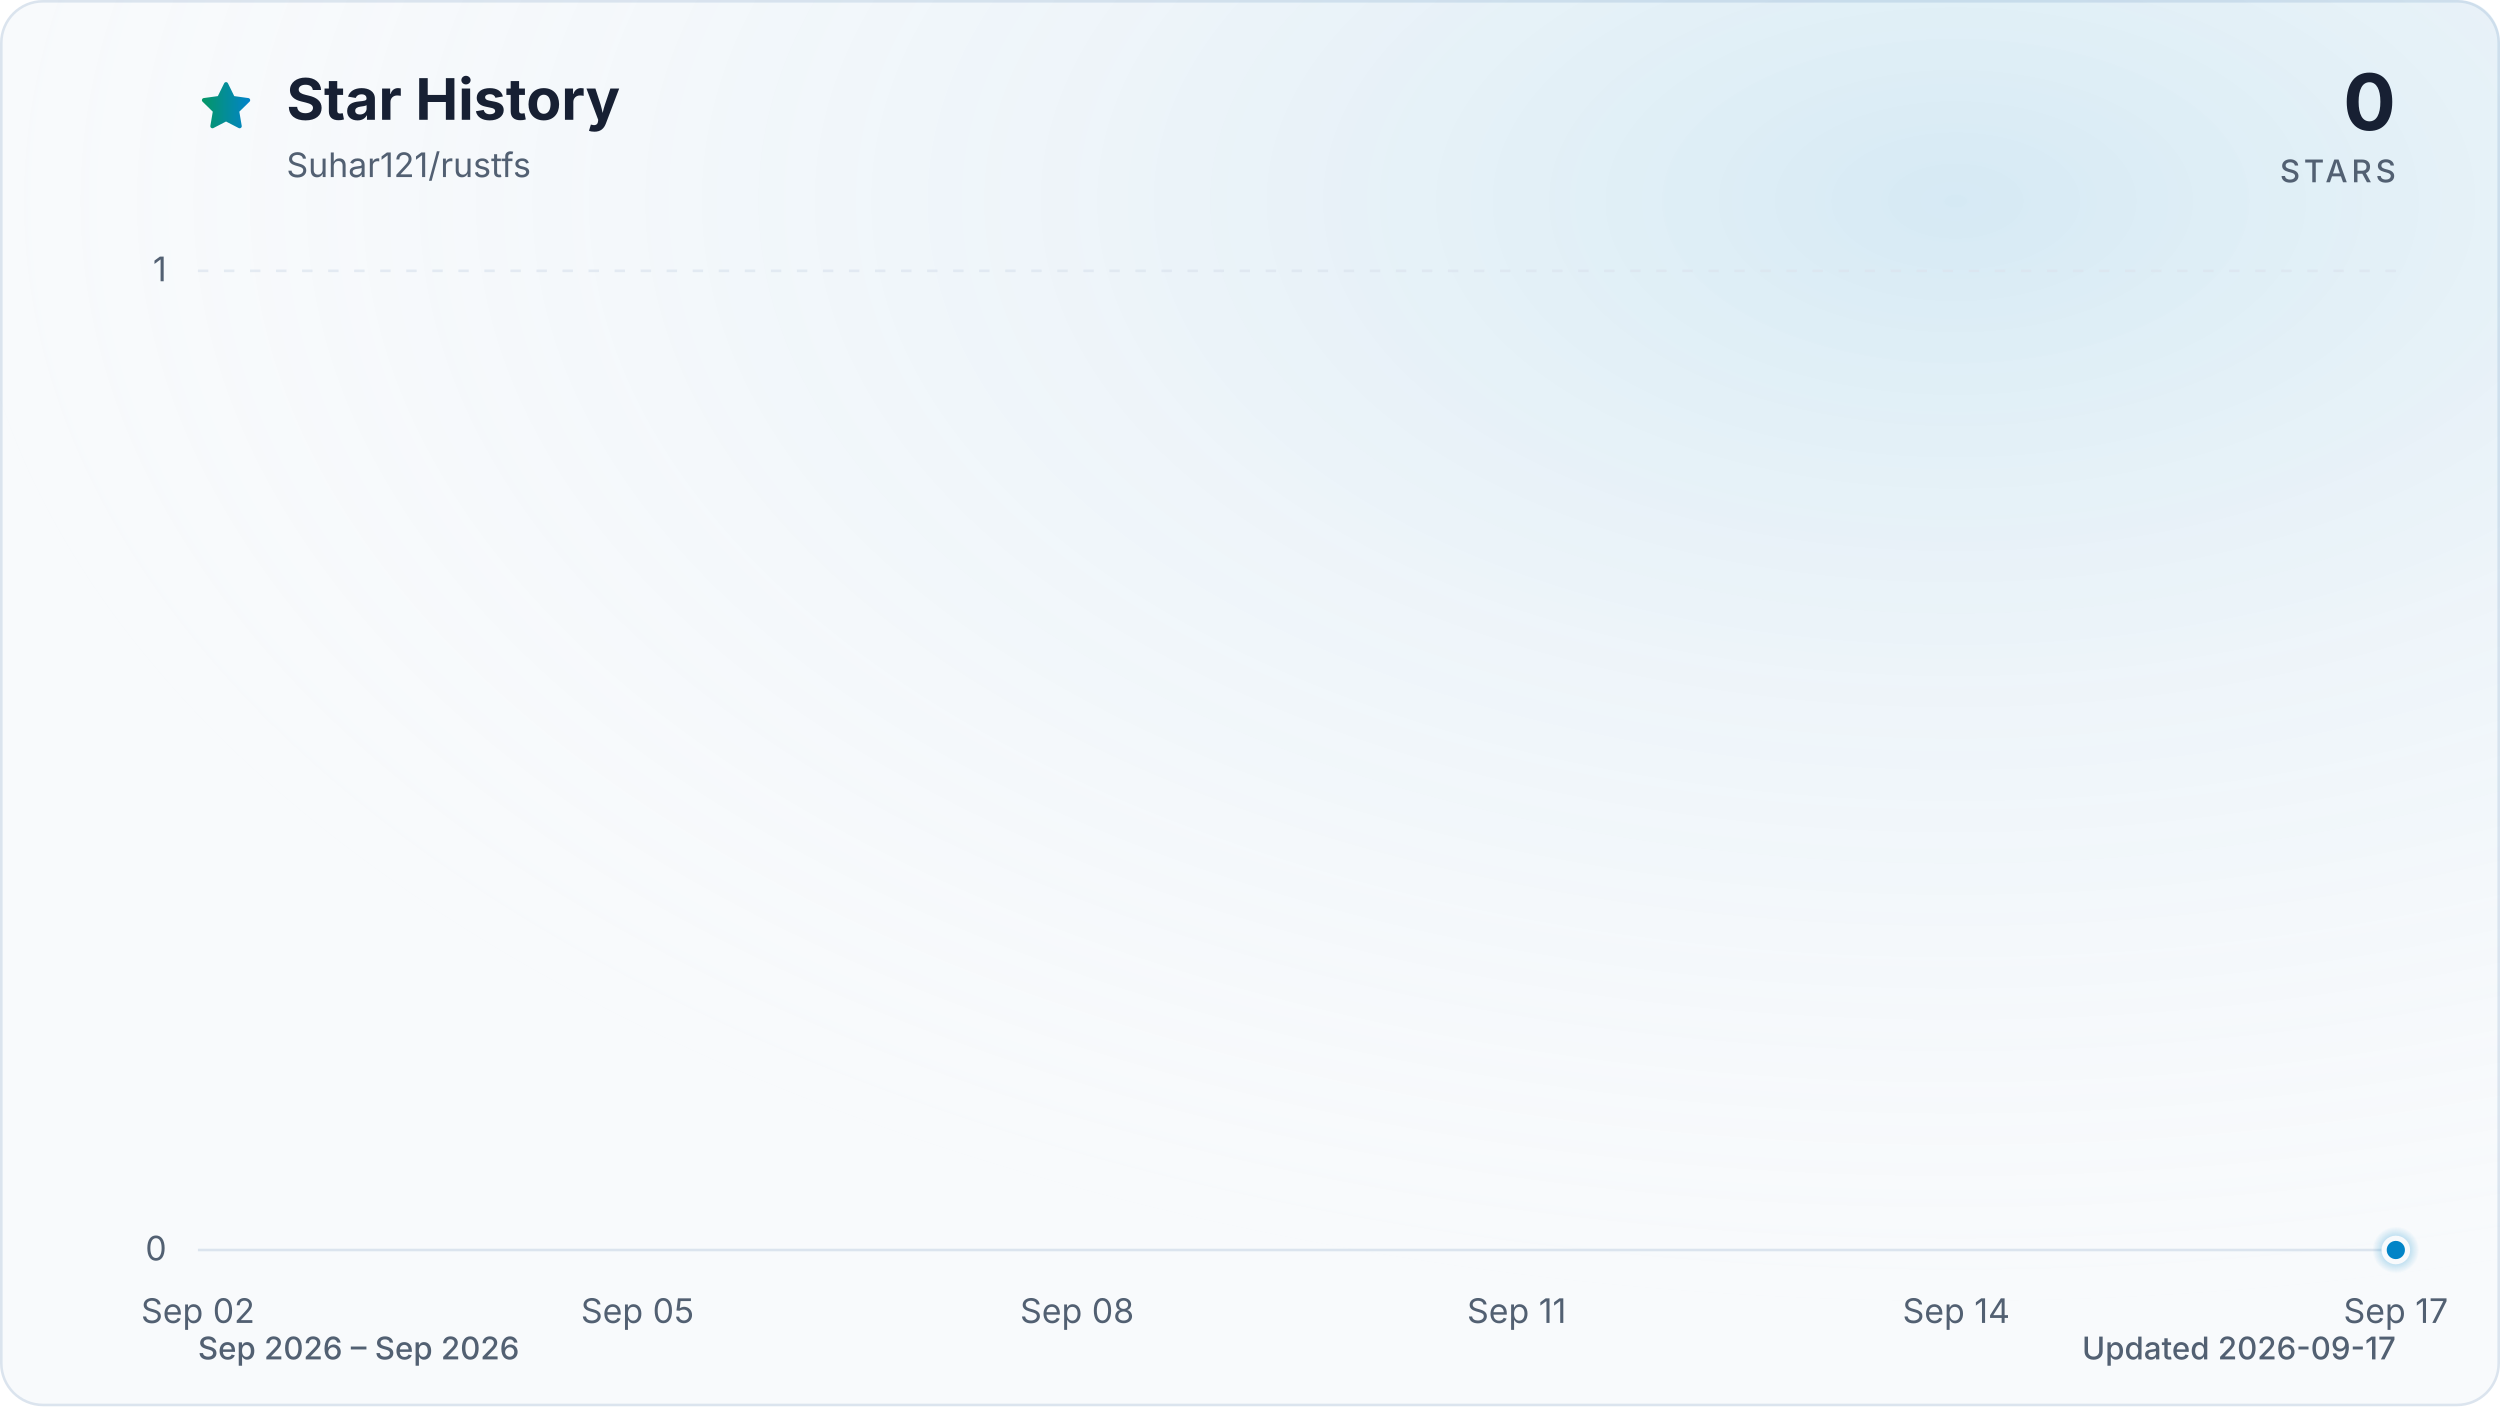
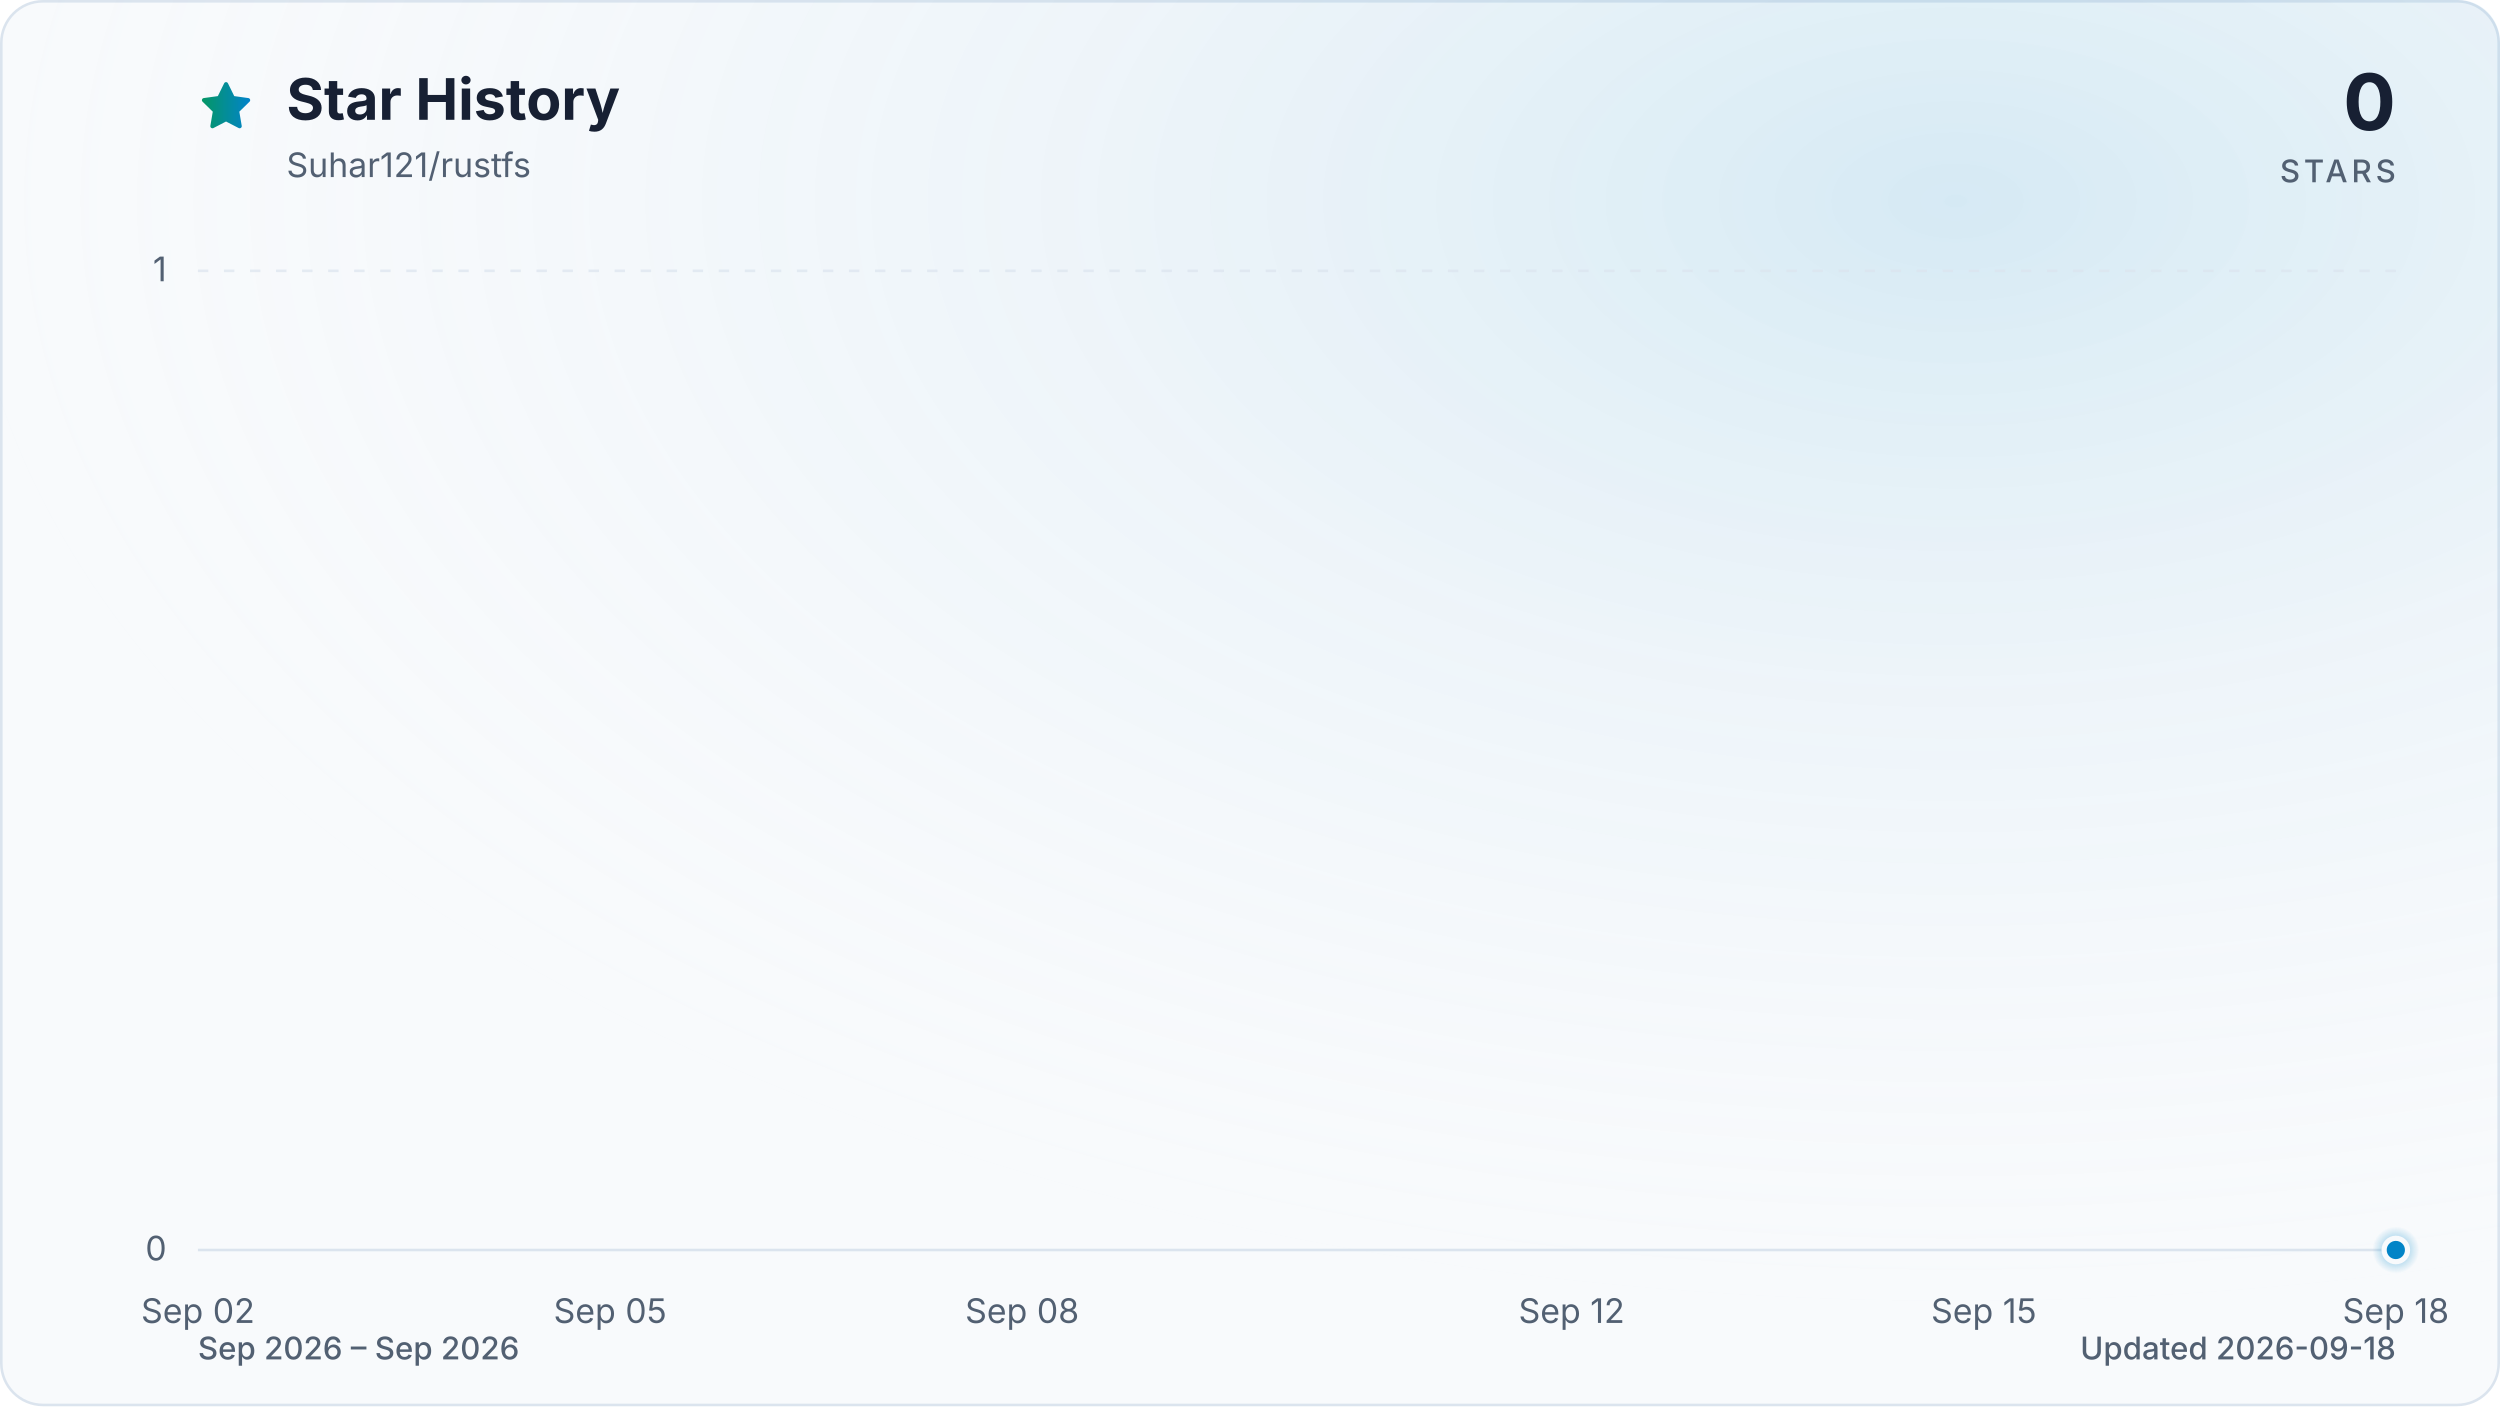
<svg xmlns="http://www.w3.org/2000/svg" viewBox="0 0 960 540" role="img" aria-labelledby="title description" data-style="gradient" data-variant="glow" data-animated="true">
  <defs>
    <linearGradient id="trend" x1="0" y1="0" x2="1" y2="0">
      <stop offset="0%" stop-color="#059669" />
      <stop offset="100%" stop-color="#0284c7" />
    </linearGradient>
    <linearGradient id="area" x1="0" y1="0" x2="0" y2="1">
      <stop offset="0%" stop-color="#059669" stop-opacity="0.30" />
      <stop offset="55%" stop-color="#0284c7" stop-opacity="0.10" />
      <stop offset="100%" stop-color="#0284c7" stop-opacity="0.01" />
    </linearGradient>
    <radialGradient id="marker-halo" cx="50%" cy="50%" r="50%">
      <stop offset="0%" stop-color="#0284c7" stop-opacity="0.55" />
      <stop offset="100%" stop-color="#0284c7" stop-opacity="0" />
    </radialGradient>
    <radialGradient id="surface-glow" cx="78%" cy="14%" r="80%">
      <stop offset="0%" stop-color="#0284c7" stop-opacity="0.14" />
      <stop offset="100%" stop-color="#f8fafc" stop-opacity="0" />
    </radialGradient>
    <filter id="trend-glow" x="-20%" y="-20%" width="140%" height="140%">
      <feGaussianBlur stdDeviation="7" />
    </filter>
  </defs>
  <style>
.trend-enter{transform-box:fill-box;transform-origin:center;animation:trend-enter 520ms cubic-bezier(0.16,1,0.3,1)}
.marker-enter{transform-box:fill-box;transform-origin:center;animation:marker-enter 320ms cubic-bezier(0.16,1,0.3,1) 200ms both}
.marker-pulse{transform-box:fill-box;transform-origin:center;animation:marker-pulse 2.6s ease-out infinite}
@keyframes trend-enter{from{opacity:.35;transform:translateY(10px)}to{opacity:1;transform:translateY(0)}}
@keyframes marker-enter{from{opacity:0;transform:scale(.4)}to{opacity:1;transform:scale(1)}}
@keyframes marker-pulse{0%{opacity:.5;transform:scale(.7)}70%,100%{opacity:0;transform:scale(2.1)}}
@media (prefers-reduced-motion:reduce){.trend-enter,.marker-enter,.marker-pulse{animation:none!important}}
@media (prefers-reduced-motion:reduce){.marker-pulse{opacity:0}}
</style>
  <rect x="0.5" y="0.5" width="959" height="539" fill="#f8fafc" stroke="#dbe4ee" stroke-width="1" rx="16" />
  <rect width="960" height="540" fill="url(#surface-glow)" rx="16" />
  <path d="M12 2.6l2.9 5.9 6.5.9-4.7 4.6 1.1 6.5-5.8-3-5.8 3 1.1-6.5-4.7-4.6 6.5-.9L12 2.6Z" transform="translate(76 30) scale(.9)" fill="url(#trend)" stroke="url(#trend)" stroke-width="1.8" stroke-linejoin="round" aria-hidden="true" />
  <text x="110" y="46" fill="#172033" font-family="ui-sans-serif, system-ui, -apple-system, BlinkMacSystemFont, 'Segoe UI', sans-serif" font-size="22" font-weight="700">Star History</text>
  <text x="110" y="68" fill="#526072" font-family="ui-sans-serif, system-ui, -apple-system, BlinkMacSystemFont, 'Segoe UI', sans-serif" font-size="13">Suhar121/rustfs</text>
  <text x="920" y="50" fill="#172033" font-family="ui-sans-serif, system-ui, -apple-system, BlinkMacSystemFont, 'Segoe UI', sans-serif" font-size="30" font-weight="700" text-anchor="end">0</text>
  <text x="920" y="70" fill="#526072" font-family="ui-sans-serif, system-ui, -apple-system, BlinkMacSystemFont, 'Segoe UI', sans-serif" font-size="12" font-weight="500" letter-spacing="1.5" text-anchor="end">STARS</text>
  <line x1="76" y1="480.0" x2="920" y2="480.0" stroke="#dbe4ee" stroke-width="1" stroke-dasharray="0" opacity="1" />
  <text x="64" y="484.0" fill="#526072" font-family="ui-sans-serif, system-ui, -apple-system, BlinkMacSystemFont, 'Segoe UI', sans-serif" font-size="13" text-anchor="end">0</text>
  <line x1="76" y1="104.0" x2="920" y2="104.0" stroke="#dbe4ee" stroke-width="1" stroke-dasharray="4 6" opacity="0.7" />
  <text x="64" y="108.0" fill="#526072" font-family="ui-sans-serif, system-ui, -apple-system, BlinkMacSystemFont, 'Segoe UI', sans-serif" font-size="13" text-anchor="end">1</text>
  <text x="76.0" y="508" fill="#526072" font-family="ui-sans-serif, system-ui, -apple-system, BlinkMacSystemFont, 'Segoe UI', sans-serif" font-size="13" text-anchor="middle">Sep 02</text>
-   <text x="244.8" y="508" fill="#526072" font-family="ui-sans-serif, system-ui, -apple-system, BlinkMacSystemFont, 'Segoe UI', sans-serif" font-size="13" text-anchor="middle">Sep 05</text>
-   <text x="413.6" y="508" fill="#526072" font-family="ui-sans-serif, system-ui, -apple-system, BlinkMacSystemFont, 'Segoe UI', sans-serif" font-size="13" text-anchor="middle">Sep 08</text>
-   <text x="582.4" y="508" fill="#526072" font-family="ui-sans-serif, system-ui, -apple-system, BlinkMacSystemFont, 'Segoe UI', sans-serif" font-size="13" text-anchor="middle">Sep 11</text>
-   <text x="751.2" y="508" fill="#526072" font-family="ui-sans-serif, system-ui, -apple-system, BlinkMacSystemFont, 'Segoe UI', sans-serif" font-size="13" text-anchor="middle">Sep 14</text>
-   <text x="920.0" y="508" fill="#526072" font-family="ui-sans-serif, system-ui, -apple-system, BlinkMacSystemFont, 'Segoe UI', sans-serif" font-size="13" text-anchor="middle">Sep 17</text>
+   <text x="234.3" y="508" fill="#526072" font-family="ui-sans-serif, system-ui, -apple-system, BlinkMacSystemFont, 'Segoe UI', sans-serif" font-size="13" text-anchor="middle">Sep 05</text>
+   <text x="392.5" y="508" fill="#526072" font-family="ui-sans-serif, system-ui, -apple-system, BlinkMacSystemFont, 'Segoe UI', sans-serif" font-size="13" text-anchor="middle">Sep 08</text>
+   <text x="603.5" y="508" fill="#526072" font-family="ui-sans-serif, system-ui, -apple-system, BlinkMacSystemFont, 'Segoe UI', sans-serif" font-size="13" text-anchor="middle">Sep 12</text>
+   <text x="761.8" y="508" fill="#526072" font-family="ui-sans-serif, system-ui, -apple-system, BlinkMacSystemFont, 'Segoe UI', sans-serif" font-size="13" text-anchor="middle">Sep 15</text>
+   <text x="920.0" y="508" fill="#526072" font-family="ui-sans-serif, system-ui, -apple-system, BlinkMacSystemFont, 'Segoe UI', sans-serif" font-size="13" text-anchor="middle">Sep 18</text>
  <g class="trend-enter">
-     <path d="M 76.0 480.0 C 94.8 480.0, 113.5 480.0, 132.3 480.0 C 151.0 480.0, 169.8 480.0, 188.5 480.0 C 207.3 480.0, 226.0 480.0, 244.8 480.0 C 263.6 480.0, 282.3 480.0, 301.1 480.0 C 319.8 480.0, 338.6 480.0, 357.3 480.0 C 376.1 480.0, 394.8 480.0, 413.6 480.0 C 432.4 480.0, 451.1 480.0, 469.9 480.0 C 488.6 480.0, 507.4 480.0, 526.1 480.0 C 544.9 480.0, 563.6 480.0, 582.4 480.0 C 601.2 480.0, 619.9 480.0, 638.7 480.0 C 657.4 480.0, 676.2 480.0, 694.9 480.0 C 713.7 480.0, 732.4 480.0, 751.2 480.0 C 770.0 480.0, 788.7 480.0, 807.5 480.0 C 826.2 480.0, 845.0 480.0, 863.7 480.0 C 882.5 480.0, 901.2 480.0, 920.0 480.0 L 920.0 480.0 L 76.0 480.0 Z" fill="url(#area)" />
-     <path d="M 76.0 480.0 C 94.8 480.0, 113.5 480.0, 132.3 480.0 C 151.0 480.0, 169.8 480.0, 188.5 480.0 C 207.3 480.0, 226.0 480.0, 244.8 480.0 C 263.6 480.0, 282.3 480.0, 301.1 480.0 C 319.8 480.0, 338.6 480.0, 357.3 480.0 C 376.1 480.0, 394.8 480.0, 413.6 480.0 C 432.4 480.0, 451.1 480.0, 469.9 480.0 C 488.6 480.0, 507.4 480.0, 526.1 480.0 C 544.9 480.0, 563.6 480.0, 582.4 480.0 C 601.2 480.0, 619.9 480.0, 638.7 480.0 C 657.4 480.0, 676.2 480.0, 694.9 480.0 C 713.7 480.0, 732.4 480.0, 751.2 480.0 C 770.0 480.0, 788.7 480.0, 807.5 480.0 C 826.2 480.0, 845.0 480.0, 863.7 480.0 C 882.5 480.0, 901.2 480.0, 920.0 480.0" fill="none" stroke="url(#trend)" stroke-width="12" stroke-linecap="round" stroke-linejoin="round" opacity="0.16" filter="url(#trend-glow)" />
-     <path d="M 76.0 480.0 C 94.8 480.0, 113.5 480.0, 132.3 480.0 C 151.0 480.0, 169.8 480.0, 188.5 480.0 C 207.3 480.0, 226.0 480.0, 244.8 480.0 C 263.6 480.0, 282.3 480.0, 301.1 480.0 C 319.8 480.0, 338.6 480.0, 357.3 480.0 C 376.1 480.0, 394.8 480.0, 413.6 480.0 C 432.4 480.0, 451.1 480.0, 469.9 480.0 C 488.6 480.0, 507.4 480.0, 526.1 480.0 C 544.9 480.0, 563.6 480.0, 582.4 480.0 C 601.2 480.0, 619.9 480.0, 638.7 480.0 C 657.4 480.0, 676.2 480.0, 694.9 480.0 C 713.7 480.0, 732.4 480.0, 751.2 480.0 C 770.0 480.0, 788.7 480.0, 807.5 480.0 C 826.2 480.0, 845.0 480.0, 863.7 480.0 C 882.5 480.0, 901.2 480.0, 920.0 480.0" fill="none" stroke="url(#trend)" stroke-width="3" stroke-linecap="round" stroke-linejoin="round" />
+     <path d="M 76.0 480.0 C 93.6 480.0, 111.2 480.0, 128.8 480.0 C 146.3 480.0, 163.9 480.0, 181.5 480.0 C 199.1 480.0, 216.7 480.0, 234.3 480.0 C 251.8 480.0, 269.4 480.0, 287.0 480.0 C 304.6 480.0, 322.2 480.0, 339.8 480.0 C 357.3 480.0, 374.9 480.0, 392.5 480.0 C 410.1 480.0, 427.7 480.0, 445.3 480.0 C 462.8 480.0, 480.4 480.0, 498.0 480.0 C 515.6 480.0, 533.2 480.0, 550.8 480.0 C 568.3 480.0, 585.9 480.0, 603.5 480.0 C 621.1 480.0, 638.7 480.0, 656.3 480.0 C 673.8 480.0, 691.4 480.0, 709.0 480.0 C 726.6 480.0, 744.2 480.0, 761.8 480.0 C 779.3 480.0, 796.9 480.0, 814.5 480.0 C 832.1 480.0, 849.7 480.0, 867.3 480.0 C 884.8 480.0, 902.4 480.0, 920.0 480.0 L 920.0 480.0 L 76.0 480.0 Z" fill="url(#area)" />
+     <path d="M 76.0 480.0 C 93.6 480.0, 111.2 480.0, 128.8 480.0 C 146.3 480.0, 163.9 480.0, 181.5 480.0 C 199.1 480.0, 216.7 480.0, 234.3 480.0 C 251.8 480.0, 269.4 480.0, 287.0 480.0 C 304.6 480.0, 322.2 480.0, 339.8 480.0 C 357.3 480.0, 374.9 480.0, 392.5 480.0 C 410.1 480.0, 427.7 480.0, 445.3 480.0 C 462.8 480.0, 480.4 480.0, 498.0 480.0 C 515.6 480.0, 533.2 480.0, 550.8 480.0 C 568.3 480.0, 585.9 480.0, 603.5 480.0 C 621.1 480.0, 638.7 480.0, 656.3 480.0 C 673.8 480.0, 691.4 480.0, 709.0 480.0 C 726.6 480.0, 744.2 480.0, 761.8 480.0 C 779.3 480.0, 796.9 480.0, 814.5 480.0 C 832.1 480.0, 849.7 480.0, 867.3 480.0 C 884.8 480.0, 902.4 480.0, 920.0 480.0" fill="none" stroke="url(#trend)" stroke-width="12" stroke-linecap="round" stroke-linejoin="round" opacity="0.16" filter="url(#trend-glow)" />
+     <path d="M 76.0 480.0 C 93.6 480.0, 111.2 480.0, 128.8 480.0 C 146.3 480.0, 163.9 480.0, 181.5 480.0 C 199.1 480.0, 216.7 480.0, 234.3 480.0 C 251.8 480.0, 269.4 480.0, 287.0 480.0 C 304.6 480.0, 322.2 480.0, 339.8 480.0 C 357.3 480.0, 374.9 480.0, 392.5 480.0 C 410.1 480.0, 427.7 480.0, 445.3 480.0 C 462.8 480.0, 480.4 480.0, 498.0 480.0 C 515.6 480.0, 533.2 480.0, 550.8 480.0 C 568.3 480.0, 585.9 480.0, 603.5 480.0 C 621.1 480.0, 638.7 480.0, 656.3 480.0 C 673.8 480.0, 691.4 480.0, 709.0 480.0 C 726.6 480.0, 744.2 480.0, 761.8 480.0 C 779.3 480.0, 796.9 480.0, 814.5 480.0 C 832.1 480.0, 849.7 480.0, 867.3 480.0 C 884.8 480.0, 902.4 480.0, 920.0 480.0" fill="none" stroke="url(#trend)" stroke-width="3" stroke-linecap="round" stroke-linejoin="round" />
  </g>
  <g class="marker-enter">
    <circle class="marker-pulse" cx="920.0" cy="480.0" r="9" fill="url(#marker-halo)" />
    <circle cx="920.0" cy="480.0" r="4.5" fill="#0284c7" stroke="#f8fafc" stroke-width="2" />
  </g>
  <text x="76" y="522" fill="#526072" font-family="ui-sans-serif, system-ui, -apple-system, BlinkMacSystemFont, 'Segoe UI', sans-serif" font-size="12" font-weight="500">Sep 2026 – Sep 2026</text>
-   <text x="920" y="522" fill="#526072" font-family="ui-sans-serif, system-ui, -apple-system, BlinkMacSystemFont, 'Segoe UI', sans-serif" font-size="12" font-weight="500" text-anchor="end">Updated 2026-09-17</text>
+   <text x="920" y="522" fill="#526072" font-family="ui-sans-serif, system-ui, -apple-system, BlinkMacSystemFont, 'Segoe UI', sans-serif" font-size="12" font-weight="500" text-anchor="end">Updated 2026-09-18</text>
</svg>
